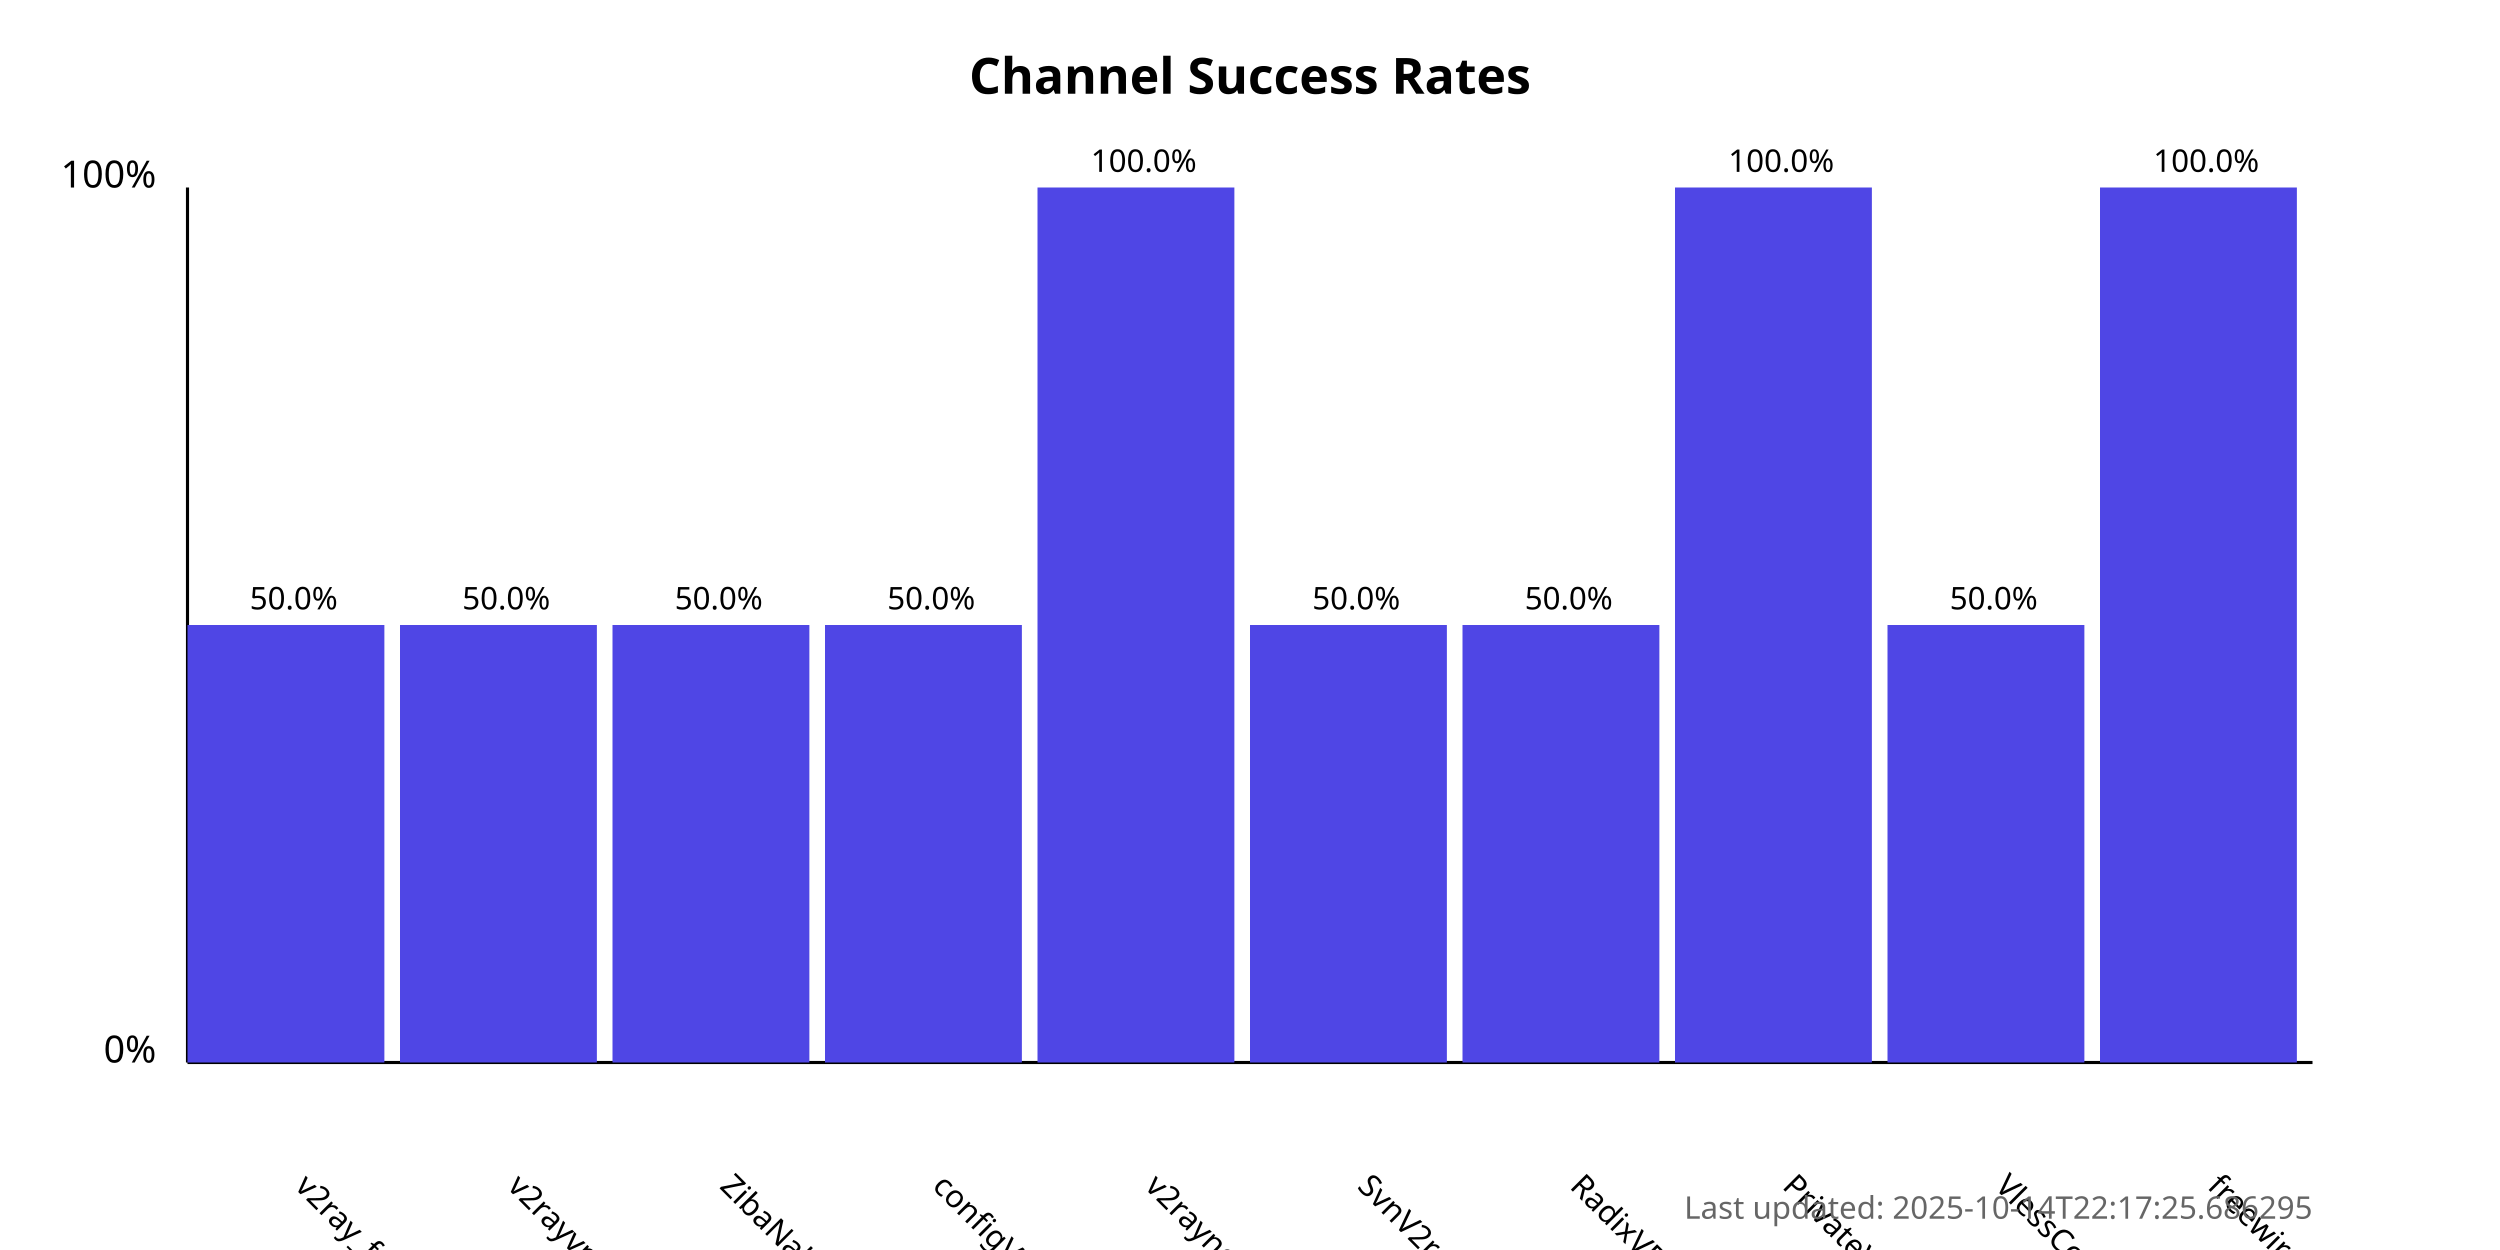
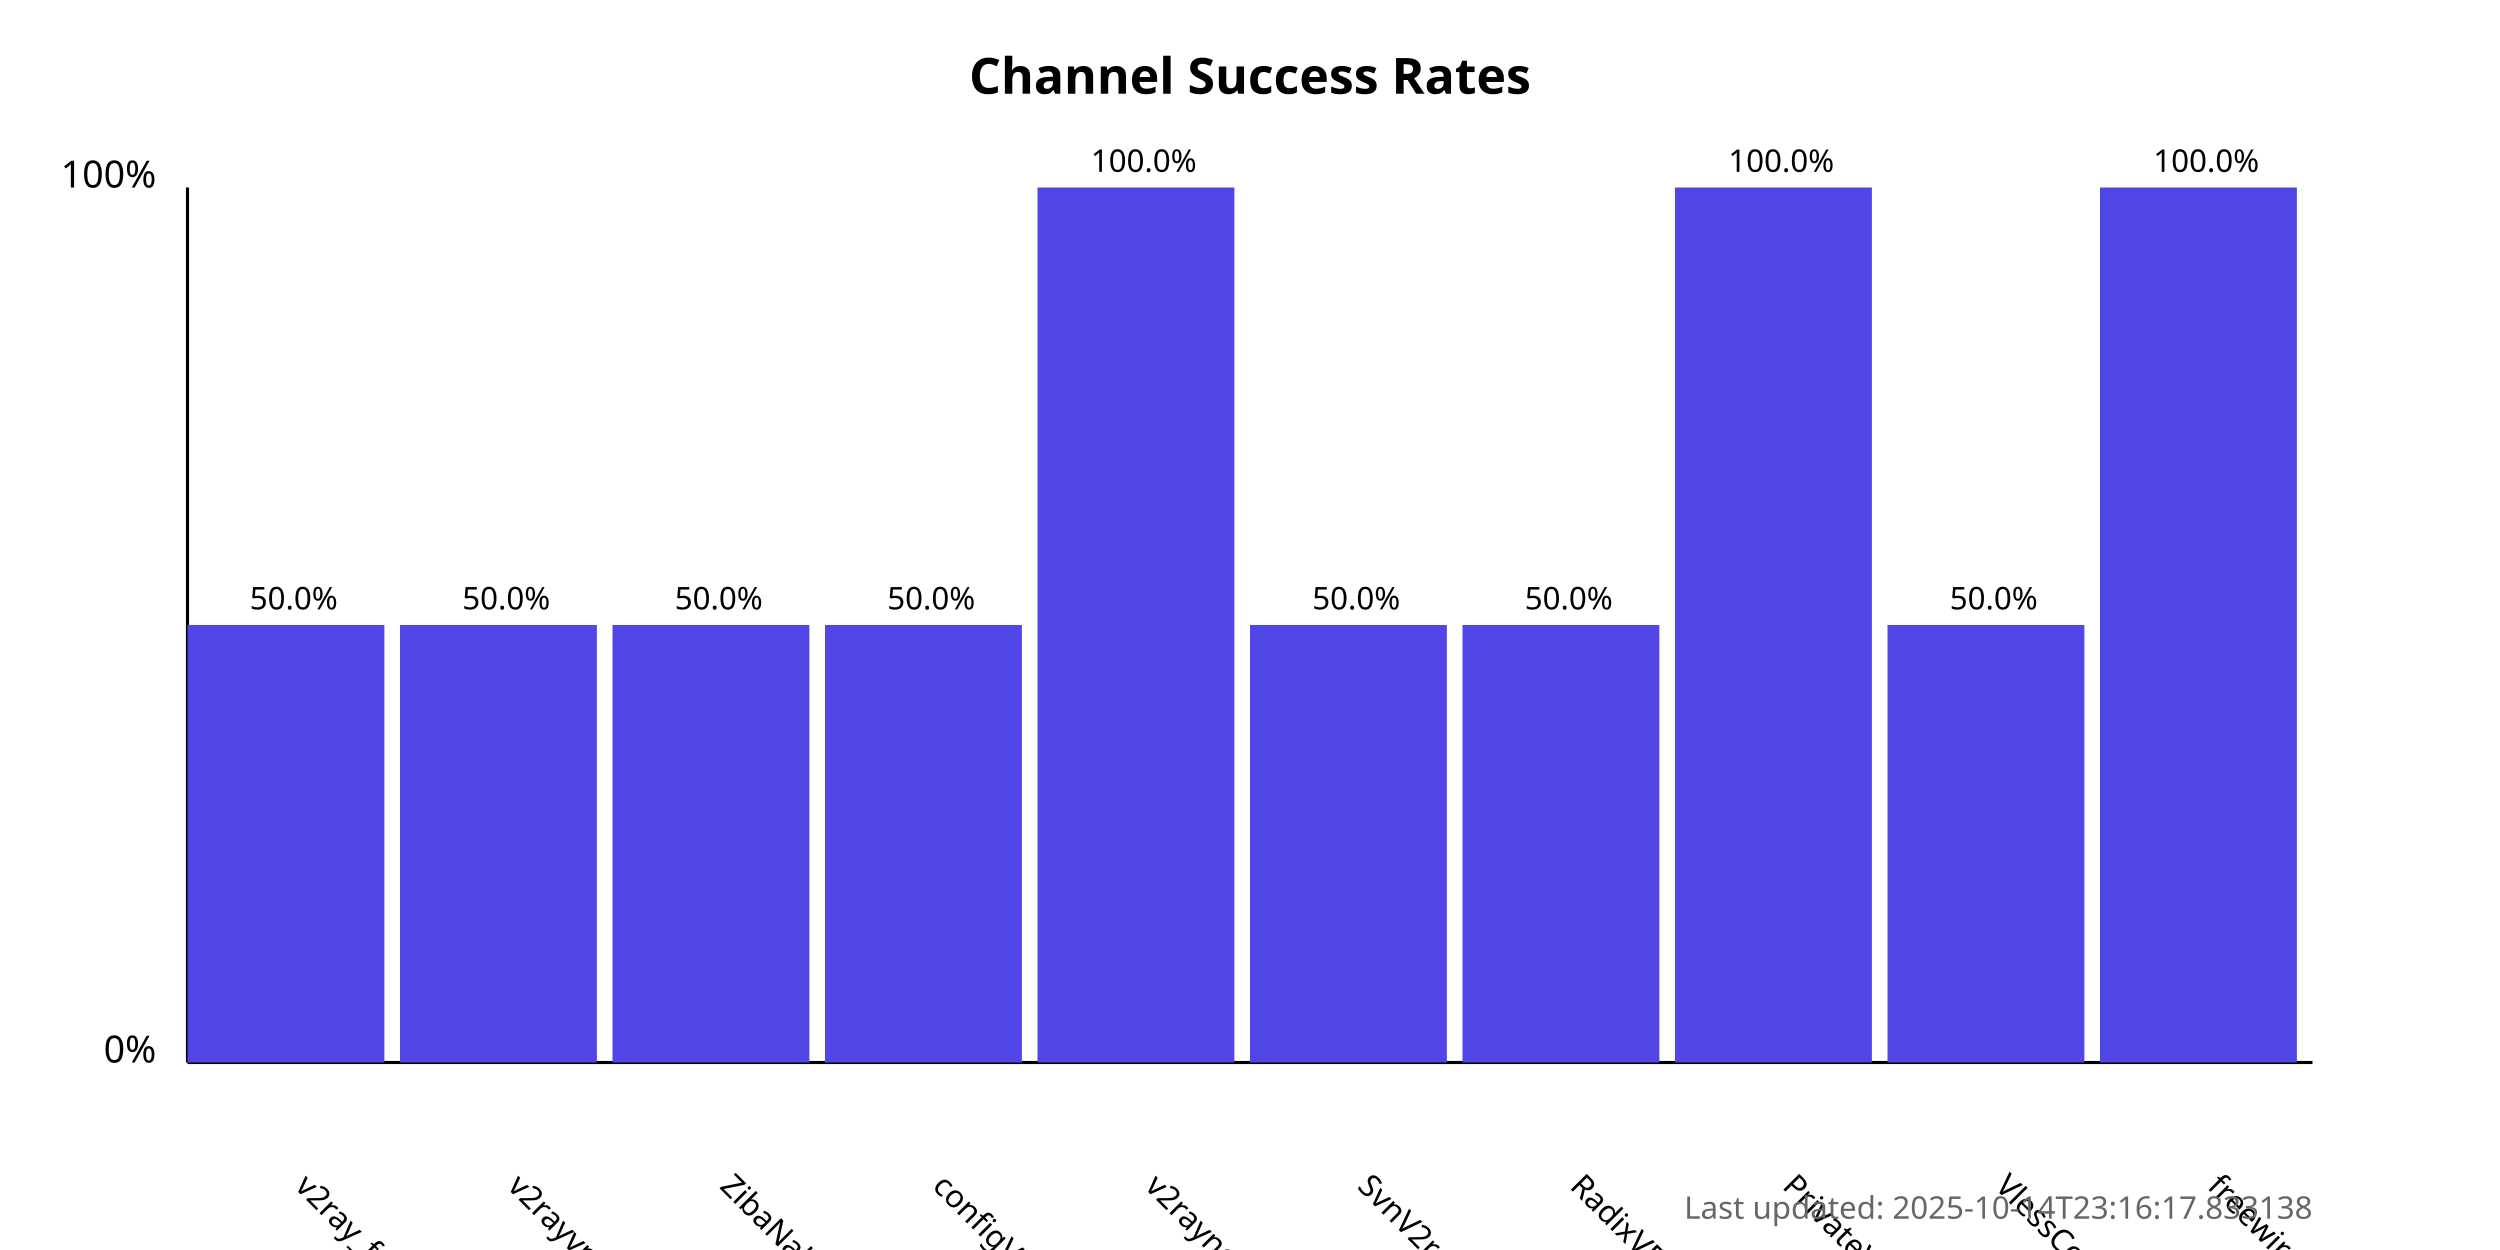
<svg xmlns="http://www.w3.org/2000/svg" width="800" height="400">
  <style>
            .chart-title { font: bold 16px sans-serif; }
            .axis-label { font: 12px sans-serif; }
            .tick-label { font: 10px sans-serif; }
            .bar { fill: #4f46e5; }
            .bar:hover { fill: #6366f1; }
            .timestamp { font: 10px sans-serif; fill: #666; }
        </style>
  <text x="400.0" y="30" text-anchor="middle" class="chart-title">
            Channel Success Rates
        </text>
  <line x1="60" y1="340" x2="60" y2="60" stroke="black" stroke-width="1" />
  <line x1="60" y1="340" x2="740" y2="340" stroke="black" stroke-width="1" />
  <text x="50" y="340" text-anchor="end" class="axis-label">0%</text>
  <text x="50" y="60" text-anchor="end" class="axis-label">100%</text>
  <g>
    <rect x="60" y="200.0" width="63.0" height="140.0" class="bar" />
    <text x="94.0" y="380" transform="rotate(45, 94.0, 380)" text-anchor="start" class="tick-label">
                v2ray_free_conf
            </text>
    <text x="94.0" y="195.0" text-anchor="middle" class="tick-label">
                50.0%
            </text>
  </g>
  <g>
    <rect x="128.0" y="200.0" width="63.0" height="140.0" class="bar" />
    <text x="162.0" y="380" transform="rotate(45, 162.0, 380)" text-anchor="start" class="tick-label">
                v2rayvpno
            </text>
    <text x="162.0" y="195.0" text-anchor="middle" class="tick-label">
                50.0%
            </text>
  </g>
  <g>
    <rect x="196.0" y="200.0" width="63.0" height="140.0" class="bar" />
    <text x="230.0" y="380" transform="rotate(45, 230.0, 380)" text-anchor="start" class="tick-label">
                ZibaNabz
            </text>
    <text x="230.0" y="195.0" text-anchor="middle" class="tick-label">
                50.0%
            </text>
  </g>
  <g>
    <rect x="264.0" y="200.0" width="63.0" height="140.0" class="bar" />
    <text x="298.0" y="380" transform="rotate(45, 298.0, 380)" text-anchor="start" class="tick-label">
                configV2rayForFree
            </text>
    <text x="298.0" y="195.0" text-anchor="middle" class="tick-label">
                50.0%
            </text>
  </g>
  <g>
    <rect x="332.0" y="60.0" width="63.0" height="280.0" class="bar" />
    <text x="366.0" y="380" transform="rotate(45, 366.0, 380)" text-anchor="start" class="tick-label">
                v2rayngvpn
            </text>
    <text x="366.0" y="55.0" text-anchor="middle" class="tick-label">
                100.0%
            </text>
  </g>
  <g>
    <rect x="400.0" y="200.0" width="63.0" height="140.0" class="bar" />
    <text x="434.0" y="380" transform="rotate(45, 434.0, 380)" text-anchor="start" class="tick-label">
                SvnV2ray
            </text>
    <text x="434.0" y="195.0" text-anchor="middle" class="tick-label">
                50.0%
            </text>
  </g>
  <g>
    <rect x="468.0" y="200.0" width="63.0" height="140.0" class="bar" />
    <text x="502.0" y="380" transform="rotate(45, 502.0, 380)" text-anchor="start" class="tick-label">
                RadixVPN
            </text>
    <text x="502.0" y="195.0" text-anchor="middle" class="tick-label">
                50.0%
            </text>
  </g>
  <g>
    <rect x="536.0" y="60.0" width="63.0" height="280.0" class="bar" />
    <text x="570.0" y="380" transform="rotate(45, 570.0, 380)" text-anchor="start" class="tick-label">
                PrivateVPNs
            </text>
    <text x="570.0" y="55.0" text-anchor="middle" class="tick-label">
                100.0%
            </text>
  </g>
  <g>
    <rect x="604.0" y="200.0" width="63.0" height="140.0" class="bar" />
    <text x="638.0" y="380" transform="rotate(45, 638.0, 380)" text-anchor="start" class="tick-label">
                VlessConfig
            </text>
    <text x="638.0" y="195.0" text-anchor="middle" class="tick-label">
                50.0%
            </text>
  </g>
  <g>
    <rect x="672.0" y="60.0" width="63.0" height="280.0" class="bar" />
    <text x="706.0" y="380" transform="rotate(45, 706.0, 380)" text-anchor="start" class="tick-label">
                freewireguard
            </text>
    <text x="706.0" y="55.0" text-anchor="middle" class="tick-label">
                100.0%
            </text>
  </g>
  <text x="740" y="390" text-anchor="end" class="timestamp">
-             Last updated: 2025-10-14T22:17:25.686295
+             Last updated: 2025-10-14T23:16:17.833138
        </text>
</svg>
